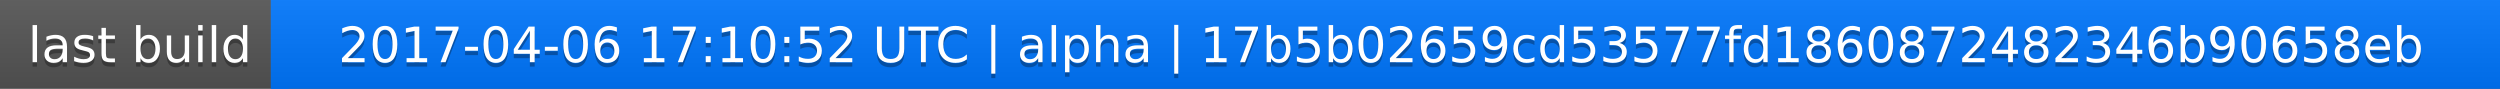
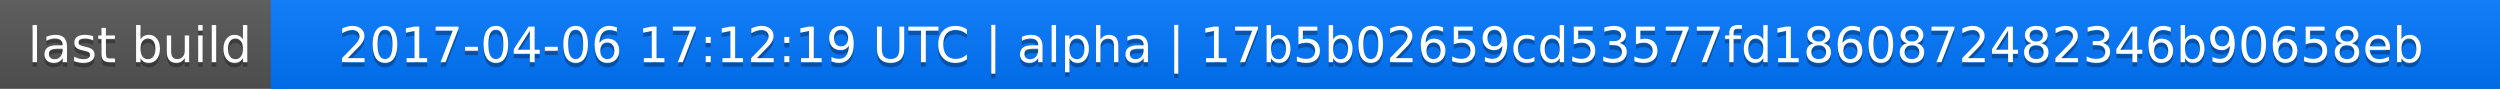
<svg xmlns="http://www.w3.org/2000/svg" width="563" height="20">
  <linearGradient id="a" x2="0" y2="100%">
    <stop offset="0" stop-color="#bbb" stop-opacity=".1" />
    <stop offset="1" stop-opacity=".1" />
  </linearGradient>
  <rect rx="0" width="563" height="20" fill="#555" />
  <rect rx="0" x="61" width="502" height="20" fill="#07f" />
  <path fill="#07f" d="M61 0h4v20h-4z" />
  <rect rx="0" width="563" height="20" fill="url(#a)" />
  <g fill="#fff" text-anchor="middle" font-family="DejaVu Sans,Verdana,Geneva,sans-serif" font-size="11">
    <text x="31.5" y="15" fill="#010101" fill-opacity=".3">last build</text>
    <text x="31.5" y="14">last build</text>
-     <text x="311" y="15" fill="#010101" fill-opacity=".3">2017-04-06 17:10:52 UTC | alpha | 17b5b02659cd53577fd1860872482346b90658eb</text>
-     <text x="311" y="14">2017-04-06 17:10:52 UTC | alpha | 17b5b02659cd53577fd1860872482346b90658eb</text>
+     <text x="311" y="15" fill="#010101" fill-opacity=".3">2017-04-06 17:12:19 UTC | alpha | 17b5b02659cd53577fd1860872482346b90658eb</text>
+     <text x="311" y="14">2017-04-06 17:12:19 UTC | alpha | 17b5b02659cd53577fd1860872482346b90658eb</text>
  </g>
</svg>
